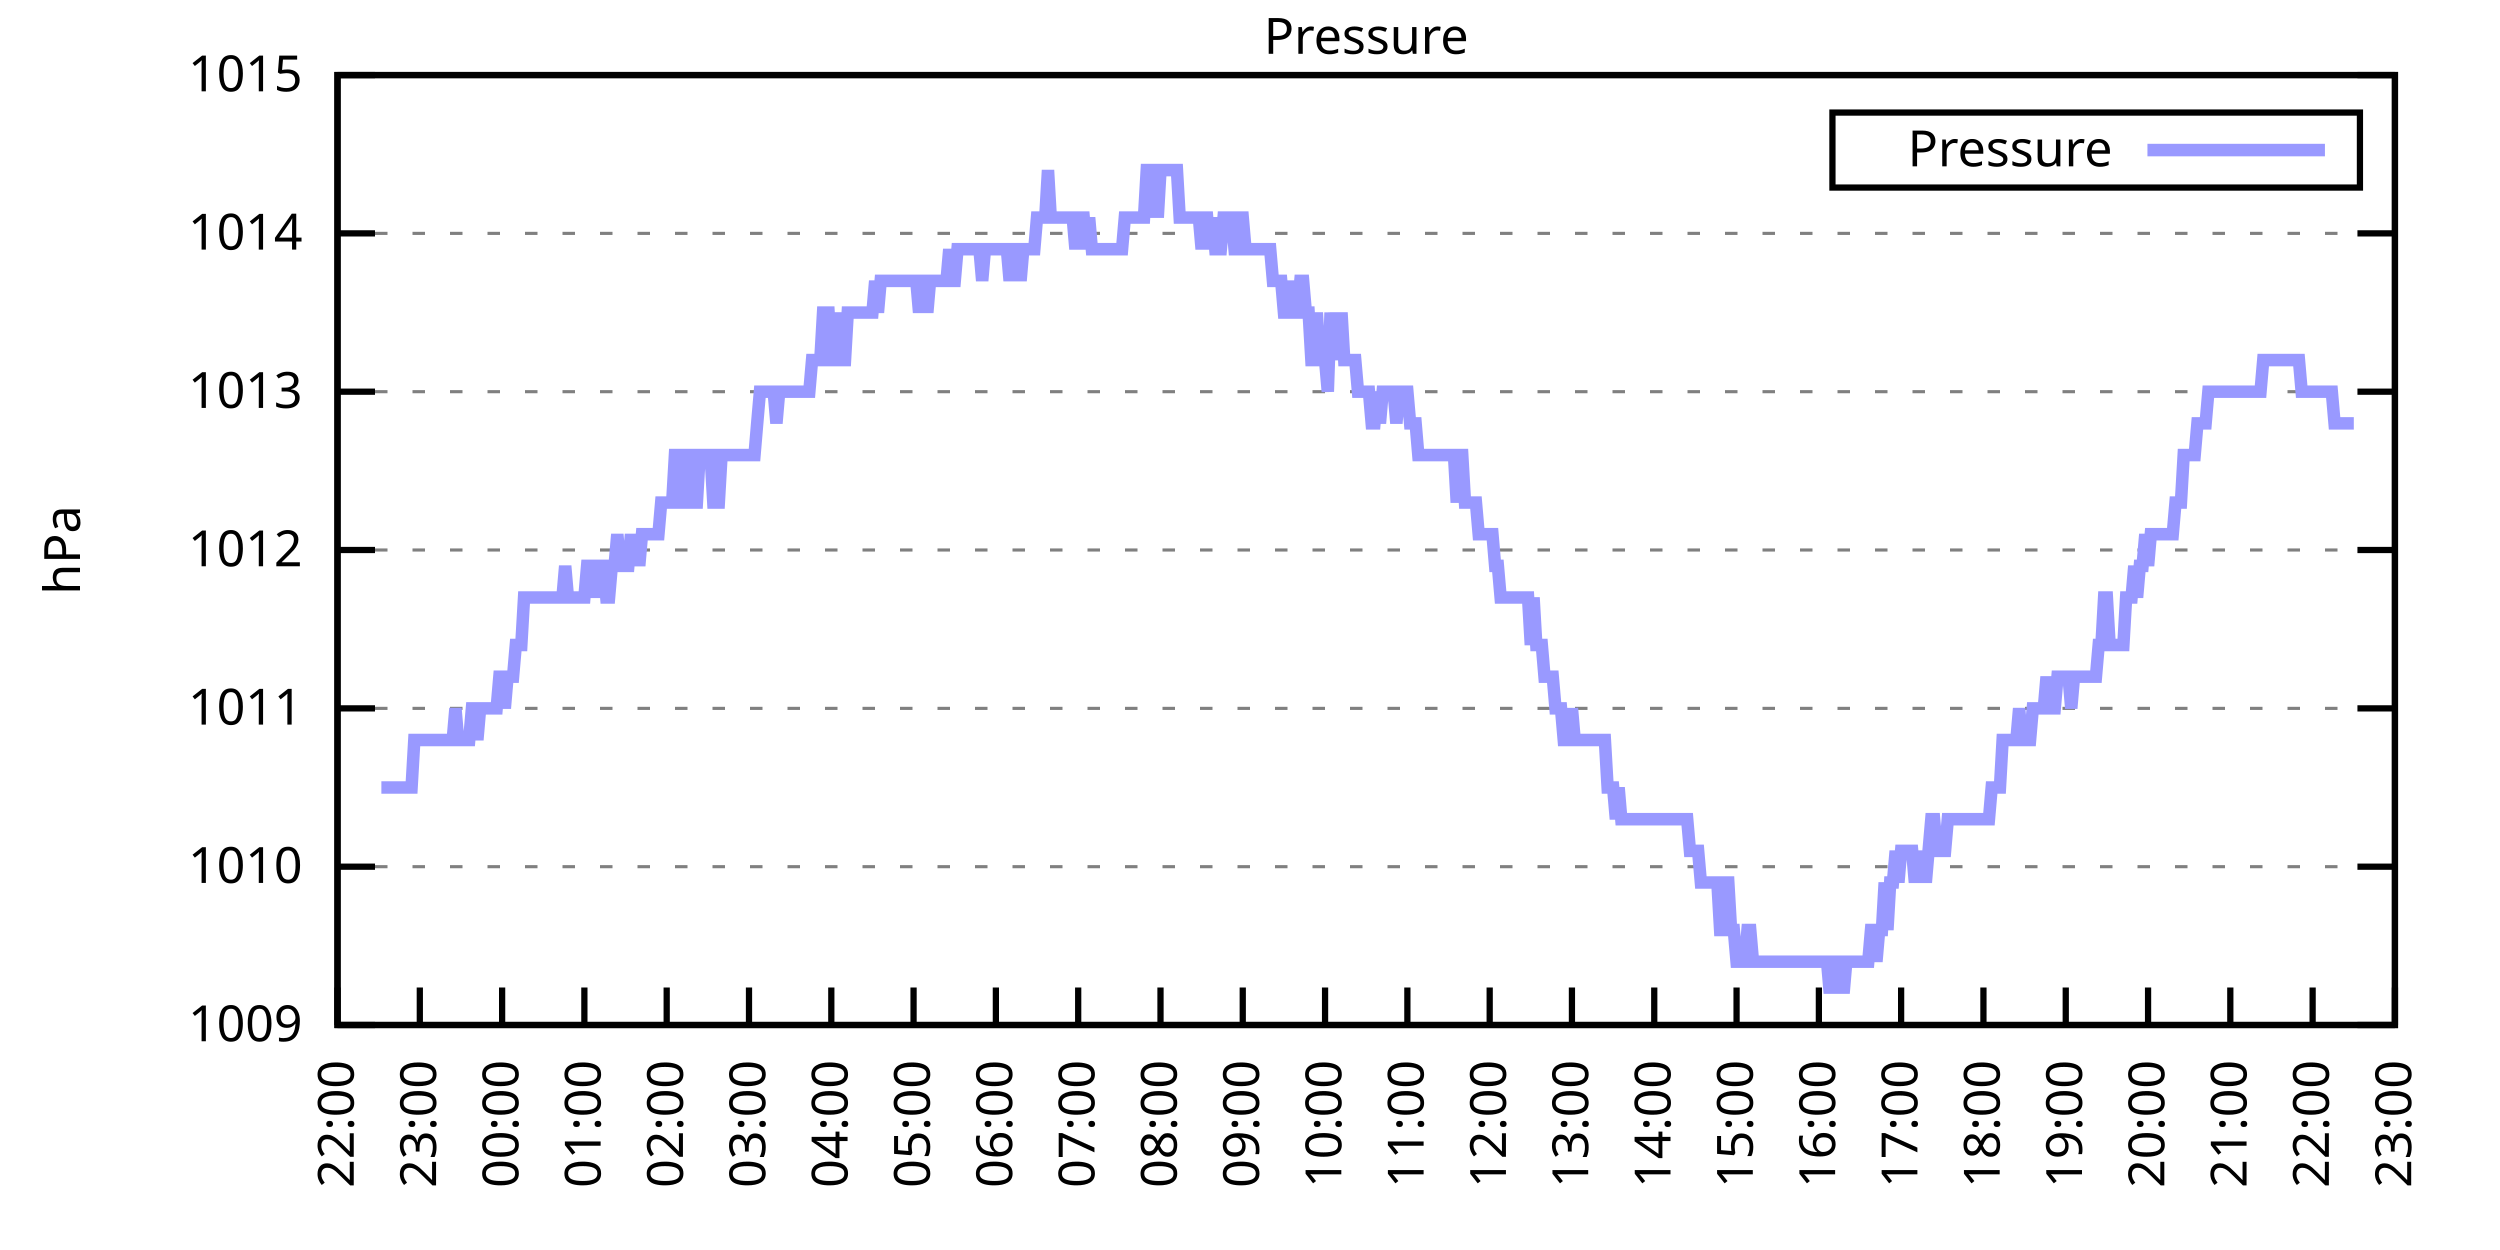
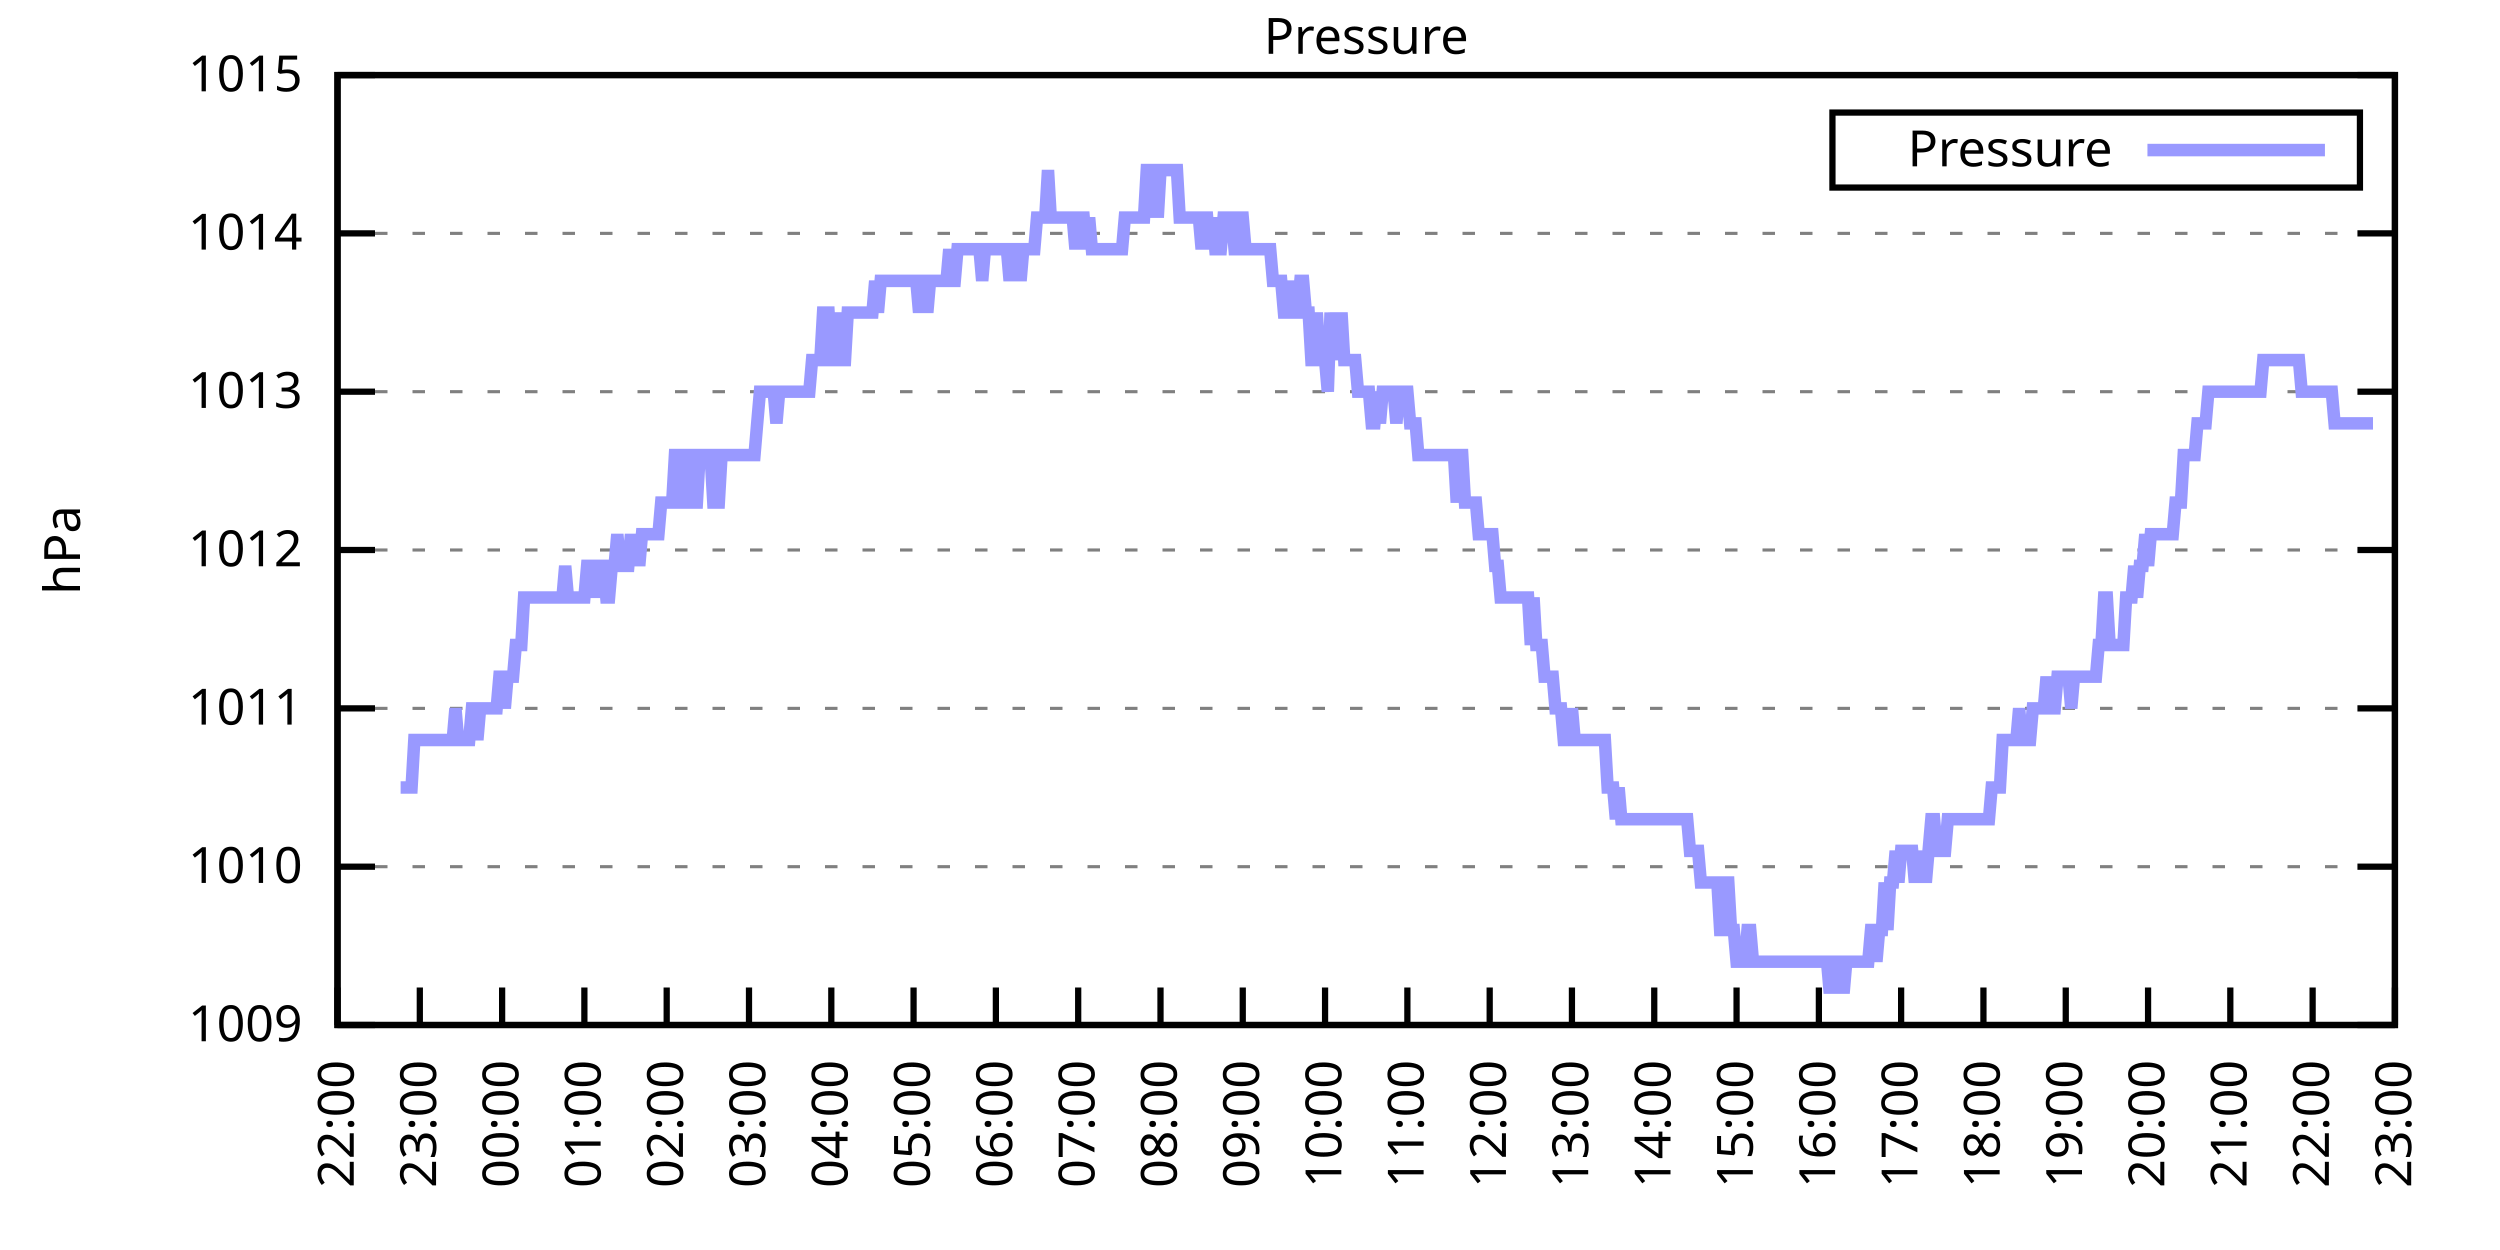
<svg xmlns="http://www.w3.org/2000/svg" xmlns:xlink="http://www.w3.org/1999/xlink" width="400" height="200" viewBox="0 0 400 200">
  <g id="gnuplot_canvas">
    <rect x="0" y="0" width="400" height="200" fill="none" />
    <defs>
      <circle id="gpDot" r="0.5" stroke-width="0.5" stroke="currentColor" />
      <path id="gpPt0" stroke-width="0.333" stroke="currentColor" d="M-1,0 h2 M0,-1 v2" />
      <path id="gpPt1" stroke-width="0.333" stroke="currentColor" d="M-1,-1 L1,1 M1,-1 L-1,1" />
      <path id="gpPt2" stroke-width="0.333" stroke="currentColor" d="M-1,0 L1,0 M0,-1 L0,1 M-1,-1 L1,1 M-1,1 L1,-1" />
      <rect id="gpPt3" stroke-width="0.333" stroke="currentColor" x="-1" y="-1" width="2" height="2" />
      <rect id="gpPt4" stroke-width="0.333" stroke="currentColor" fill="currentColor" x="-1" y="-1" width="2" height="2" />
      <circle id="gpPt5" stroke-width="0.333" stroke="currentColor" cx="0" cy="0" r="1" />
      <use xlink:href="#gpPt5" id="gpPt6" fill="currentColor" stroke="none" />
      <path id="gpPt7" stroke-width="0.333" stroke="currentColor" d="M0,-1.33 L-1.33,0.67 L1.33,0.67 z" />
      <use xlink:href="#gpPt7" id="gpPt8" fill="currentColor" stroke="none" />
      <use xlink:href="#gpPt7" id="gpPt9" stroke="currentColor" transform="rotate(180)" />
      <use xlink:href="#gpPt9" id="gpPt10" fill="currentColor" stroke="none" />
      <use xlink:href="#gpPt3" id="gpPt11" stroke="currentColor" transform="rotate(45)" />
      <use xlink:href="#gpPt11" id="gpPt12" fill="currentColor" stroke="none" />
      <path id="gpPt13" stroke-width="0.333" stroke="currentColor" d="M0,1.330 L1.265,0.411 L0.782,-1.067 L-0.782,-1.076 L-1.265,0.411 z" />
      <use xlink:href="#gpPt13" id="gpPt14" fill="currentColor" stroke="none" />
      <filter id="textbox" filterUnits="objectBoundingBox" x="0" y="0" height="1" width="1">
        <feFlood flood-color="white" flood-opacity="1" result="bgnd" />
        <feComposite in="SourceGraphic" in2="bgnd" operator="atop" />
      </filter>
      <filter id="greybox" filterUnits="objectBoundingBox" x="0" y="0" height="1" width="1">
        <feFlood flood-color="lightgrey" flood-opacity="1" result="grey" />
        <feComposite in="SourceGraphic" in2="grey" operator="atop" />
      </filter>
    </defs>
    <g fill="none" color="white" stroke="currentColor" stroke-width="1.00" stroke-linecap="butt" stroke-linejoin="miter">
</g>
    <g fill="none" color="black" stroke="currentColor" stroke-width="1.00" stroke-linecap="butt" stroke-linejoin="miter">
      <g stroke="none" shape-rendering="crispEdges">
        <polygon fill="rgb(255, 255, 255)" points="54.00,164.00 383.18,164.00 383.18,12.02 54.00,12.02 " />
      </g>
    </g>
    <g fill="none" color="black" stroke="currentColor" stroke-width="1.00" stroke-linecap="butt" stroke-linejoin="miter">
</g>
    <g fill="none" color="black" stroke="black" stroke-width="0.50" stroke-linecap="butt" stroke-linejoin="miter">
</g>
    <g fill="none" color="gray" stroke="currentColor" stroke-width="0.50" stroke-linecap="butt" stroke-linejoin="miter">
      <path stroke="gray" stroke-dasharray="2,4" class="gridline" d="M54.00,164.00 L383.19,164.00  " />
    </g>
    <g fill="none" color="gray" stroke="gray" stroke-width="1.00" stroke-linecap="butt" stroke-linejoin="miter">
</g>
    <g fill="none" color="black" stroke="currentColor" stroke-width="1.00" stroke-linecap="butt" stroke-linejoin="miter">
      <path stroke="black" d="M54.00,164.00 L60.00,164.00 M383.19,164.00 L377.19,164.00  " />
      <g transform="translate(48.40,166.60)" stroke="none" fill="black" font-family="Sans" font-size="8.00" text-anchor="end">
        <text>
          <tspan font-family="Sans"> 1009</tspan>
        </text>
      </g>
    </g>
    <g fill="none" color="black" stroke="currentColor" stroke-width="1.00" stroke-linecap="butt" stroke-linejoin="miter">
</g>
    <g fill="none" color="black" stroke="black" stroke-width="0.50" stroke-linecap="butt" stroke-linejoin="miter">
</g>
    <g fill="none" color="gray" stroke="currentColor" stroke-width="0.50" stroke-linecap="butt" stroke-linejoin="miter">
      <path stroke="gray" stroke-dasharray="2,4" class="gridline" d="M54.00,138.67 L383.19,138.67  " />
    </g>
    <g fill="none" color="gray" stroke="gray" stroke-width="1.00" stroke-linecap="butt" stroke-linejoin="miter">
</g>
    <g fill="none" color="black" stroke="currentColor" stroke-width="1.00" stroke-linecap="butt" stroke-linejoin="miter">
      <path stroke="black" d="M54.00,138.67 L60.00,138.67 M383.19,138.67 L377.19,138.67  " />
      <g transform="translate(48.40,141.27)" stroke="none" fill="black" font-family="Sans" font-size="8.00" text-anchor="end">
        <text>
          <tspan font-family="Sans"> 1010</tspan>
        </text>
      </g>
    </g>
    <g fill="none" color="black" stroke="currentColor" stroke-width="1.00" stroke-linecap="butt" stroke-linejoin="miter">
</g>
    <g fill="none" color="black" stroke="black" stroke-width="0.50" stroke-linecap="butt" stroke-linejoin="miter">
</g>
    <g fill="none" color="gray" stroke="currentColor" stroke-width="0.50" stroke-linecap="butt" stroke-linejoin="miter">
      <path stroke="gray" stroke-dasharray="2,4" class="gridline" d="M54.00,113.34 L383.19,113.34  " />
    </g>
    <g fill="none" color="gray" stroke="gray" stroke-width="1.00" stroke-linecap="butt" stroke-linejoin="miter">
</g>
    <g fill="none" color="black" stroke="currentColor" stroke-width="1.00" stroke-linecap="butt" stroke-linejoin="miter">
      <path stroke="black" d="M54.00,113.34 L60.00,113.34 M383.19,113.34 L377.19,113.34  " />
      <g transform="translate(48.40,115.94)" stroke="none" fill="black" font-family="Sans" font-size="8.00" text-anchor="end">
        <text>
          <tspan font-family="Sans"> 1011</tspan>
        </text>
      </g>
    </g>
    <g fill="none" color="black" stroke="currentColor" stroke-width="1.00" stroke-linecap="butt" stroke-linejoin="miter">
</g>
    <g fill="none" color="black" stroke="black" stroke-width="0.50" stroke-linecap="butt" stroke-linejoin="miter">
</g>
    <g fill="none" color="gray" stroke="currentColor" stroke-width="0.50" stroke-linecap="butt" stroke-linejoin="miter">
      <path stroke="gray" stroke-dasharray="2,4" class="gridline" d="M54.00,88.00 L383.19,88.00  " />
    </g>
    <g fill="none" color="gray" stroke="gray" stroke-width="1.00" stroke-linecap="butt" stroke-linejoin="miter">
</g>
    <g fill="none" color="black" stroke="currentColor" stroke-width="1.00" stroke-linecap="butt" stroke-linejoin="miter">
      <path stroke="black" d="M54.00,88.00 L60.00,88.00 M383.19,88.00 L377.19,88.00  " />
      <g transform="translate(48.40,90.60)" stroke="none" fill="black" font-family="Sans" font-size="8.00" text-anchor="end">
        <text>
          <tspan font-family="Sans"> 1012</tspan>
        </text>
      </g>
    </g>
    <g fill="none" color="black" stroke="currentColor" stroke-width="1.00" stroke-linecap="butt" stroke-linejoin="miter">
</g>
    <g fill="none" color="black" stroke="black" stroke-width="0.50" stroke-linecap="butt" stroke-linejoin="miter">
</g>
    <g fill="none" color="gray" stroke="currentColor" stroke-width="0.50" stroke-linecap="butt" stroke-linejoin="miter">
      <path stroke="gray" stroke-dasharray="2,4" class="gridline" d="M54.00,62.67 L383.19,62.67  " />
    </g>
    <g fill="none" color="gray" stroke="gray" stroke-width="1.00" stroke-linecap="butt" stroke-linejoin="miter">
</g>
    <g fill="none" color="black" stroke="currentColor" stroke-width="1.00" stroke-linecap="butt" stroke-linejoin="miter">
      <path stroke="black" d="M54.00,62.67 L60.00,62.67 M383.19,62.67 L377.19,62.67  " />
      <g transform="translate(48.40,65.27)" stroke="none" fill="black" font-family="Sans" font-size="8.00" text-anchor="end">
        <text>
          <tspan font-family="Sans"> 1013</tspan>
        </text>
      </g>
    </g>
    <g fill="none" color="black" stroke="currentColor" stroke-width="1.00" stroke-linecap="butt" stroke-linejoin="miter">
</g>
    <g fill="none" color="black" stroke="black" stroke-width="0.50" stroke-linecap="butt" stroke-linejoin="miter">
</g>
    <g fill="none" color="gray" stroke="currentColor" stroke-width="0.50" stroke-linecap="butt" stroke-linejoin="miter">
      <path stroke="gray" stroke-dasharray="2,4" class="gridline" d="M54.00,37.34 L383.19,37.34  " />
    </g>
    <g fill="none" color="gray" stroke="gray" stroke-width="1.00" stroke-linecap="butt" stroke-linejoin="miter">
</g>
    <g fill="none" color="black" stroke="currentColor" stroke-width="1.00" stroke-linecap="butt" stroke-linejoin="miter">
      <path stroke="black" d="M54.00,37.34 L60.00,37.34 M383.19,37.34 L377.19,37.34  " />
      <g transform="translate(48.40,39.94)" stroke="none" fill="black" font-family="Sans" font-size="8.00" text-anchor="end">
        <text>
          <tspan font-family="Sans"> 1014</tspan>
        </text>
      </g>
    </g>
    <g fill="none" color="black" stroke="currentColor" stroke-width="1.00" stroke-linecap="butt" stroke-linejoin="miter">
</g>
    <g fill="none" color="black" stroke="black" stroke-width="0.50" stroke-linecap="butt" stroke-linejoin="miter">
</g>
    <g fill="none" color="gray" stroke="currentColor" stroke-width="0.50" stroke-linecap="butt" stroke-linejoin="miter">
      <path stroke="gray" stroke-dasharray="2,4" class="gridline" d="M54.00,12.01 L383.19,12.01  " />
    </g>
    <g fill="none" color="gray" stroke="gray" stroke-width="1.00" stroke-linecap="butt" stroke-linejoin="miter">
</g>
    <g fill="none" color="black" stroke="currentColor" stroke-width="1.00" stroke-linecap="butt" stroke-linejoin="miter">
      <path stroke="black" d="M54.00,12.01 L60.00,12.01 M383.19,12.01 L377.19,12.01  " />
      <g transform="translate(48.40,14.61)" stroke="none" fill="black" font-family="Sans" font-size="8.00" text-anchor="end">
        <text>
          <tspan font-family="Sans"> 1015</tspan>
        </text>
      </g>
    </g>
    <g fill="none" color="black" stroke="currentColor" stroke-width="1.00" stroke-linecap="butt" stroke-linejoin="miter">
      <path stroke="black" d="M54.00,164.00 L54.00,158.00  " />
      <g transform="translate(56.60,169.60) rotate(270.00)" stroke="none" fill="black" font-family="Sans" font-size="8.00" text-anchor="end">
        <text>
          <tspan font-family="Sans">22:00</tspan>
        </text>
      </g>
    </g>
    <g fill="none" color="black" stroke="currentColor" stroke-width="1.00" stroke-linecap="butt" stroke-linejoin="miter">
      <path stroke="black" d="M67.17,164.00 L67.17,158.00  " />
      <g transform="translate(69.77,169.60) rotate(270.00)" stroke="none" fill="black" font-family="Sans" font-size="8.00" text-anchor="end">
        <text>
          <tspan font-family="Sans">23:00</tspan>
        </text>
      </g>
    </g>
    <g fill="none" color="black" stroke="currentColor" stroke-width="1.00" stroke-linecap="butt" stroke-linejoin="miter">
      <path stroke="black" d="M80.34,164.00 L80.34,158.00  " />
      <g transform="translate(82.94,169.60) rotate(270.00)" stroke="none" fill="black" font-family="Sans" font-size="8.00" text-anchor="end">
        <text>
          <tspan font-family="Sans">00:00</tspan>
        </text>
      </g>
    </g>
    <g fill="none" color="black" stroke="currentColor" stroke-width="1.00" stroke-linecap="butt" stroke-linejoin="miter">
      <path stroke="black" d="M93.50,164.00 L93.50,158.00  " />
      <g transform="translate(96.10,169.60) rotate(270.00)" stroke="none" fill="black" font-family="Sans" font-size="8.00" text-anchor="end">
        <text>
          <tspan font-family="Sans">01:00</tspan>
        </text>
      </g>
    </g>
    <g fill="none" color="black" stroke="currentColor" stroke-width="1.00" stroke-linecap="butt" stroke-linejoin="miter">
      <path stroke="black" d="M106.67,164.00 L106.67,158.00  " />
      <g transform="translate(109.27,169.60) rotate(270.00)" stroke="none" fill="black" font-family="Sans" font-size="8.00" text-anchor="end">
        <text>
          <tspan font-family="Sans">02:00</tspan>
        </text>
      </g>
    </g>
    <g fill="none" color="black" stroke="currentColor" stroke-width="1.00" stroke-linecap="butt" stroke-linejoin="miter">
      <path stroke="black" d="M119.84,164.00 L119.84,158.00  " />
      <g transform="translate(122.44,169.60) rotate(270.00)" stroke="none" fill="black" font-family="Sans" font-size="8.00" text-anchor="end">
        <text>
          <tspan font-family="Sans">03:00</tspan>
        </text>
      </g>
    </g>
    <g fill="none" color="black" stroke="currentColor" stroke-width="1.00" stroke-linecap="butt" stroke-linejoin="miter">
      <path stroke="black" d="M133.01,164.00 L133.01,158.00  " />
      <g transform="translate(135.61,169.60) rotate(270.00)" stroke="none" fill="black" font-family="Sans" font-size="8.00" text-anchor="end">
        <text>
          <tspan font-family="Sans">04:00</tspan>
        </text>
      </g>
    </g>
    <g fill="none" color="black" stroke="currentColor" stroke-width="1.00" stroke-linecap="butt" stroke-linejoin="miter">
      <path stroke="black" d="M146.17,164.00 L146.17,158.00  " />
      <g transform="translate(148.77,169.60) rotate(270.00)" stroke="none" fill="black" font-family="Sans" font-size="8.00" text-anchor="end">
        <text>
          <tspan font-family="Sans">05:00</tspan>
        </text>
      </g>
    </g>
    <g fill="none" color="black" stroke="currentColor" stroke-width="1.00" stroke-linecap="butt" stroke-linejoin="miter">
      <path stroke="black" d="M159.34,164.00 L159.34,158.00  " />
      <g transform="translate(161.94,169.60) rotate(270.00)" stroke="none" fill="black" font-family="Sans" font-size="8.00" text-anchor="end">
        <text>
          <tspan font-family="Sans">06:00</tspan>
        </text>
      </g>
    </g>
    <g fill="none" color="black" stroke="currentColor" stroke-width="1.00" stroke-linecap="butt" stroke-linejoin="miter">
      <path stroke="black" d="M172.51,164.00 L172.51,158.00  " />
      <g transform="translate(175.11,169.60) rotate(270.00)" stroke="none" fill="black" font-family="Sans" font-size="8.00" text-anchor="end">
        <text>
          <tspan font-family="Sans">07:00</tspan>
        </text>
      </g>
    </g>
    <g fill="none" color="black" stroke="currentColor" stroke-width="1.00" stroke-linecap="butt" stroke-linejoin="miter">
      <path stroke="black" d="M185.68,164.00 L185.68,158.00  " />
      <g transform="translate(188.28,169.60) rotate(270.00)" stroke="none" fill="black" font-family="Sans" font-size="8.00" text-anchor="end">
        <text>
          <tspan font-family="Sans">08:00</tspan>
        </text>
      </g>
    </g>
    <g fill="none" color="black" stroke="currentColor" stroke-width="1.00" stroke-linecap="butt" stroke-linejoin="miter">
      <path stroke="black" d="M198.84,164.00 L198.84,158.00  " />
      <g transform="translate(201.44,169.60) rotate(270.00)" stroke="none" fill="black" font-family="Sans" font-size="8.00" text-anchor="end">
        <text>
          <tspan font-family="Sans">09:00</tspan>
        </text>
      </g>
    </g>
    <g fill="none" color="black" stroke="currentColor" stroke-width="1.00" stroke-linecap="butt" stroke-linejoin="miter">
      <path stroke="black" d="M212.01,164.00 L212.01,158.00  " />
      <g transform="translate(214.61,169.60) rotate(270.00)" stroke="none" fill="black" font-family="Sans" font-size="8.00" text-anchor="end">
        <text>
          <tspan font-family="Sans">10:00</tspan>
        </text>
      </g>
    </g>
    <g fill="none" color="black" stroke="currentColor" stroke-width="1.00" stroke-linecap="butt" stroke-linejoin="miter">
      <path stroke="black" d="M225.18,164.00 L225.18,158.00  " />
      <g transform="translate(227.78,169.60) rotate(270.00)" stroke="none" fill="black" font-family="Sans" font-size="8.00" text-anchor="end">
        <text>
          <tspan font-family="Sans">11:00</tspan>
        </text>
      </g>
    </g>
    <g fill="none" color="black" stroke="currentColor" stroke-width="1.00" stroke-linecap="butt" stroke-linejoin="miter">
      <path stroke="black" d="M238.35,164.00 L238.35,158.00  " />
      <g transform="translate(240.95,169.60) rotate(270.00)" stroke="none" fill="black" font-family="Sans" font-size="8.00" text-anchor="end">
        <text>
          <tspan font-family="Sans">12:00</tspan>
        </text>
      </g>
    </g>
    <g fill="none" color="black" stroke="currentColor" stroke-width="1.00" stroke-linecap="butt" stroke-linejoin="miter">
      <path stroke="black" d="M251.51,164.00 L251.51,158.00  " />
      <g transform="translate(254.11,169.60) rotate(270.00)" stroke="none" fill="black" font-family="Sans" font-size="8.00" text-anchor="end">
        <text>
          <tspan font-family="Sans">13:00</tspan>
        </text>
      </g>
    </g>
    <g fill="none" color="black" stroke="currentColor" stroke-width="1.00" stroke-linecap="butt" stroke-linejoin="miter">
      <path stroke="black" d="M264.68,164.00 L264.68,158.00  " />
      <g transform="translate(267.28,169.60) rotate(270.00)" stroke="none" fill="black" font-family="Sans" font-size="8.00" text-anchor="end">
        <text>
          <tspan font-family="Sans">14:00</tspan>
        </text>
      </g>
    </g>
    <g fill="none" color="black" stroke="currentColor" stroke-width="1.00" stroke-linecap="butt" stroke-linejoin="miter">
      <path stroke="black" d="M277.85,164.00 L277.85,158.00  " />
      <g transform="translate(280.45,169.60) rotate(270.00)" stroke="none" fill="black" font-family="Sans" font-size="8.00" text-anchor="end">
        <text>
          <tspan font-family="Sans">15:00</tspan>
        </text>
      </g>
    </g>
    <g fill="none" color="black" stroke="currentColor" stroke-width="1.00" stroke-linecap="butt" stroke-linejoin="miter">
      <path stroke="black" d="M291.02,164.00 L291.02,158.00  " />
      <g transform="translate(293.62,169.60) rotate(270.00)" stroke="none" fill="black" font-family="Sans" font-size="8.00" text-anchor="end">
        <text>
          <tspan font-family="Sans">16:00</tspan>
        </text>
      </g>
    </g>
    <g fill="none" color="black" stroke="currentColor" stroke-width="1.00" stroke-linecap="butt" stroke-linejoin="miter">
      <path stroke="black" d="M304.18,164.00 L304.18,158.00  " />
      <g transform="translate(306.78,169.60) rotate(270.00)" stroke="none" fill="black" font-family="Sans" font-size="8.00" text-anchor="end">
        <text>
          <tspan font-family="Sans">17:00</tspan>
        </text>
      </g>
    </g>
    <g fill="none" color="black" stroke="currentColor" stroke-width="1.00" stroke-linecap="butt" stroke-linejoin="miter">
      <path stroke="black" d="M317.35,164.00 L317.35,158.00  " />
      <g transform="translate(319.95,169.60) rotate(270.00)" stroke="none" fill="black" font-family="Sans" font-size="8.00" text-anchor="end">
        <text>
          <tspan font-family="Sans">18:00</tspan>
        </text>
      </g>
    </g>
    <g fill="none" color="black" stroke="currentColor" stroke-width="1.00" stroke-linecap="butt" stroke-linejoin="miter">
      <path stroke="black" d="M330.52,164.00 L330.52,158.00  " />
      <g transform="translate(333.12,169.60) rotate(270.00)" stroke="none" fill="black" font-family="Sans" font-size="8.00" text-anchor="end">
        <text>
          <tspan font-family="Sans">19:00</tspan>
        </text>
      </g>
    </g>
    <g fill="none" color="black" stroke="currentColor" stroke-width="1.00" stroke-linecap="butt" stroke-linejoin="miter">
      <path stroke="black" d="M343.69,164.00 L343.69,158.00  " />
      <g transform="translate(346.29,169.60) rotate(270.00)" stroke="none" fill="black" font-family="Sans" font-size="8.00" text-anchor="end">
        <text>
          <tspan font-family="Sans">20:00</tspan>
        </text>
      </g>
    </g>
    <g fill="none" color="black" stroke="currentColor" stroke-width="1.00" stroke-linecap="butt" stroke-linejoin="miter">
      <path stroke="black" d="M356.85,164.00 L356.85,158.00  " />
      <g transform="translate(359.45,169.60) rotate(270.00)" stroke="none" fill="black" font-family="Sans" font-size="8.00" text-anchor="end">
        <text>
          <tspan font-family="Sans">21:00</tspan>
        </text>
      </g>
    </g>
    <g fill="none" color="black" stroke="currentColor" stroke-width="1.00" stroke-linecap="butt" stroke-linejoin="miter">
      <path stroke="black" d="M370.02,164.00 L370.02,158.00  " />
      <g transform="translate(372.62,169.60) rotate(270.00)" stroke="none" fill="black" font-family="Sans" font-size="8.00" text-anchor="end">
        <text>
          <tspan font-family="Sans">22:00</tspan>
        </text>
      </g>
    </g>
    <g fill="none" color="black" stroke="currentColor" stroke-width="1.00" stroke-linecap="butt" stroke-linejoin="miter">
      <path stroke="black" d="M383.19,164.00 L383.19,158.00  " />
      <g transform="translate(385.79,169.60) rotate(270.00)" stroke="none" fill="black" font-family="Sans" font-size="8.00" text-anchor="end">
        <text>
          <tspan font-family="Sans">23:00</tspan>
        </text>
      </g>
    </g>
    <g fill="none" color="black" stroke="currentColor" stroke-width="1.00" stroke-linecap="butt" stroke-linejoin="miter">
</g>
    <g fill="none" color="black" stroke="currentColor" stroke-width="1.00" stroke-linecap="butt" stroke-linejoin="miter">
      <path stroke="black" d="M54.00,12.01 L54.00,164.00 L383.19,164.00 L383.19,12.01 L54.00,12.01 Z  " />
    </g>
    <g fill="none" color="black" stroke="currentColor" stroke-width="1.00" stroke-linecap="butt" stroke-linejoin="miter">
</g>
    <g fill="none" color="black" stroke="currentColor" stroke-width="1.00" stroke-linecap="butt" stroke-linejoin="miter">
      <path stroke="black" d="M293.19,30.01 L293.19,18.01 L377.59,18.01 L377.59,30.01 L293.19,30.01 Z  " />
    </g>
    <g id="Pressure_plot_1">
      <g fill="none" color="white" stroke="black" stroke-width="2.00" stroke-linecap="butt" stroke-linejoin="miter">
</g>
      <g fill="none" color="black" stroke="currentColor" stroke-width="2.00" stroke-linecap="butt" stroke-linejoin="miter">
        <g transform="translate(337.99,26.61)" stroke="none" fill="black" font-family="Sans" font-size="8.00" text-anchor="end">
          <text>
            <tspan font-family="Sans">Pressure</tspan>
          </text>
        </g>
      </g>
      <g fill="none" color="black" stroke="currentColor" stroke-width="2.00" stroke-linecap="butt" stroke-linejoin="miter">
-         <path stroke="rgb(153, 153, 255)" d="M343.59,24.01 L371.99,24.01 M61.02,126.00 L61.46,126.00 L61.90,126.00 L62.34,126.00 L62.78,126.00 L63.22,126.00   L63.66,126.00 L64.10,126.00 L64.53,126.00 L64.97,126.00 L65.41,126.00 L65.85,126.00 L66.29,118.40 L66.73,118.40   L67.17,118.40 L67.61,118.40 L68.05,118.40 L68.48,118.40 L68.92,118.40 L69.36,118.40 L69.80,118.40 L70.24,118.40   L70.68,118.40 L71.12,118.40 L71.56,118.40 L72.00,118.40 L72.43,118.40 L72.87,113.34 L73.31,118.40 L73.75,118.40   L74.19,118.40 L74.63,118.40 L75.07,118.40 L75.51,113.34 L75.95,113.34 L76.38,118.40 L76.82,113.34 L77.26,113.34   L77.70,113.34 L78.14,113.34 L78.58,113.34 L79.02,113.34 L79.46,113.34 L79.90,108.27 L80.34,108.27 L80.77,113.34   L81.21,108.27 L81.65,108.27 L82.09,108.27 L82.53,103.20 L82.97,103.20 L83.41,103.20 L83.85,95.60 L84.29,95.60   L84.72,95.60 L85.16,95.60 L85.60,95.60 L86.04,95.60 L86.48,95.60 L86.92,95.60 L87.36,95.60 L87.80,95.60   L88.24,95.60 L88.67,95.60 L89.11,95.60 L89.55,95.60 L89.99,95.60 L90.43,90.54 L90.87,95.60 L91.31,95.60   L91.75,95.60 L92.19,95.60 L92.62,95.60 L93.06,95.60 L93.50,95.60 L93.94,90.54 L94.38,90.54 L94.82,90.54   L95.26,95.60 L95.70,90.54 L96.14,90.54 L96.58,90.54 L97.01,95.60 L97.45,95.60 L97.89,90.54 L98.33,90.54   L98.77,85.47 L99.21,90.54 L99.65,90.54 L100.09,90.54 L100.53,90.54 L100.96,85.47 L101.40,90.54 L101.84,85.47   L102.28,90.54 L102.72,85.47 L103.16,85.47 L103.60,85.47 L104.04,85.47 L104.48,85.47 L104.91,85.47 L105.35,85.47   L105.79,80.41 L106.23,80.41 L106.67,80.41 L107.11,80.41 L107.55,80.41 L107.99,72.81 L108.43,72.81 L108.87,80.41   L109.30,80.41 L109.74,80.41 L110.18,72.81 L110.62,72.81 L111.06,80.41 L111.50,80.41 L111.94,72.81 L112.38,72.81   L112.82,72.81 L113.25,72.81 L113.69,72.81 L114.13,80.41 L114.57,80.41 L115.01,80.41 L115.45,72.81 L115.89,72.81   L116.33,72.81 L116.77,72.81 L117.20,72.81 L117.64,72.81 L118.08,72.81 L118.52,72.81 L118.96,72.81 L119.40,72.81   L119.84,72.81 L120.28,72.81 L120.72,72.81 L121.15,67.74 L121.59,62.67 L122.03,62.67 L122.47,62.67 L122.91,62.67   L123.35,62.67 L123.79,62.67 L124.23,67.74 L124.67,62.67 L125.11,62.67 L125.54,62.67 L125.98,62.67 L126.42,62.67   L126.86,62.67 L127.30,62.67 L127.74,62.67 L128.18,62.67 L128.62,62.67 L129.06,62.67 L129.49,62.67 L129.93,57.61   L130.37,57.61 L130.81,57.61 L131.25,57.61 L131.69,50.01 L132.13,50.01 L132.57,50.01 L133.01,57.61 L133.44,57.61   L133.88,50.01 L134.32,57.61 L134.76,57.61 L135.20,57.61 L135.64,50.01 L136.08,50.01 L136.52,50.01 L136.96,50.01   L137.39,50.01 L137.83,50.01 L138.27,50.01 L138.71,50.01 L139.15,50.01 L139.59,50.01 L140.03,44.94 L140.47,50.01   L140.91,44.94 L141.35,44.94 L141.78,44.94 L142.22,44.94 L142.66,44.94 L143.10,44.94 L143.54,44.94 L143.98,44.94   L144.42,44.94 L144.86,44.94 L145.30,44.94 L145.73,44.94 L146.17,44.94 L146.61,44.94 L147.05,50.01 L147.49,44.94   L147.93,44.94 L148.37,50.01 L148.81,44.94 L149.25,44.94 L149.68,44.94 L150.12,44.94 L150.56,44.94 L151.00,44.94   L151.44,44.94 L151.88,39.87 L152.32,44.94 L152.76,44.94 L153.20,39.87 L153.63,39.87 L154.07,39.87 L154.51,39.87   L154.95,39.87 L155.39,39.87 L155.83,39.87 L156.27,39.87 L156.71,39.87 L157.15,44.94 L157.59,39.87 L158.02,39.87   L158.46,39.87 L158.90,39.87 L159.34,39.87 L159.78,39.87 L160.22,39.87 L160.66,39.87 L161.10,39.87 L161.54,44.94   L161.97,39.87 L162.41,39.87 L162.85,39.87 L163.29,44.94 L163.73,39.87 L164.17,39.87 L164.61,39.87 L165.05,39.87   L165.49,39.87 L165.92,34.81 L166.36,34.81 L166.80,34.81 L167.24,34.81 L167.68,27.21 L168.12,34.81 L168.56,34.81   L169.00,34.81 L169.44,34.81 L169.87,34.81 L170.31,34.81 L170.75,34.81 L171.19,34.81 L171.63,34.81 L172.07,39.87   L172.51,34.81 L172.95,34.81 L173.39,34.81 L173.83,39.87 L174.26,34.81 L174.70,39.87 L175.14,39.87 L175.58,39.87   L176.02,39.87 L176.46,39.87 L176.90,39.87 L177.34,39.87 L177.78,39.87 L178.21,39.87 L178.65,39.87 L179.09,39.87   L179.53,39.87 L179.97,34.81 L180.41,34.81 L180.85,34.81 L181.29,34.81 L181.73,34.81 L182.16,34.81 L182.60,34.81   L183.04,34.81 L183.48,27.21 L183.92,27.21 L184.36,34.81 L184.80,27.21 L185.24,34.81 L185.68,27.21 L186.11,27.21   L186.55,27.21 L186.99,27.21 L187.43,27.21 L187.87,27.21 L188.31,27.21 L188.75,34.81 L189.19,34.81 L189.63,34.81   L190.07,34.81 L190.50,34.81 L190.94,34.81 L191.38,34.81 L191.82,34.81 L192.26,39.87 L192.70,34.81 L193.14,34.81   L193.58,39.87 L194.02,34.81 L194.45,39.87 L194.89,39.87 L195.33,39.87 L195.77,34.81 L196.21,34.81 L196.65,34.81   L197.09,34.81 L197.53,39.87 L197.97,39.87 L198.40,34.81 L198.84,34.81 L199.28,39.87 L199.72,39.87 L200.16,39.87   L200.60,39.87 L201.04,39.87 L201.48,39.87 L201.92,39.87 L202.35,39.87 L202.79,39.87 L203.23,39.87 L203.67,44.94   L204.11,44.94 L204.55,44.94 L204.99,44.94 L205.43,50.01 L205.87,50.01 L206.31,50.01 L206.74,44.94 L207.18,50.01   L207.62,50.01 L208.06,44.94 L208.50,44.94 L208.94,50.01 L209.38,50.01 L209.82,57.61 L210.26,57.61 L210.69,50.01   L211.13,57.61 L211.57,57.61 L212.01,57.61 L212.45,62.67 L212.89,50.01 L213.33,57.61 L213.77,50.01 L214.21,57.61   L214.64,50.01 L215.08,57.61 L215.52,57.61 L215.96,57.61 L216.40,57.61 L216.84,57.61 L217.28,62.67 L217.72,62.67   L218.16,62.67 L218.60,62.67 L219.03,62.67 L219.47,67.74 L219.91,67.74 L220.35,62.67 L220.79,67.74 L221.23,62.67   L221.67,62.67 L222.11,62.67 L222.55,62.67 L222.98,62.67 L223.42,67.74 L223.86,62.67 L224.30,62.67 L224.74,62.67   L225.18,62.67 L225.62,67.74 L226.06,67.74 L226.50,67.74 L226.93,72.81 L227.37,72.81 L227.81,72.81 L228.25,72.81   L228.69,72.81 L229.13,72.81 L229.57,72.81 L230.01,72.81 L230.45,72.81 L230.88,72.81 L231.32,72.81 L231.76,72.81   L232.20,72.81 L232.64,72.81 L233.08,80.41 L233.52,72.81 L233.96,72.81 L234.40,80.41 L234.84,80.41 L235.27,80.41   L235.71,80.41 L236.15,80.41 L236.59,85.47 L237.03,85.47 L237.47,85.47 L237.91,85.47 L238.35,85.47 L238.79,85.47   L239.22,90.54 L239.66,90.54 L240.10,95.60 L240.54,95.60 L240.98,95.60 L241.42,95.60 L241.86,95.60 L242.30,95.60   L242.74,95.60 L243.17,95.60 L243.61,95.60 L244.05,95.60 L244.49,95.60 L244.93,103.20 L245.37,95.60 L245.81,103.20   L246.25,103.20 L246.69,103.20 L247.12,108.27 L247.56,108.27 L248.00,108.27 L248.44,108.27 L248.88,113.34 L249.32,113.34   L249.76,113.34 L250.20,118.40 L250.64,118.40 L251.08,118.40 L251.51,113.34 L251.95,118.40 L252.39,118.40 L252.83,118.40   L253.27,118.40 L253.71,118.40 L254.15,118.40 L254.59,118.40 L255.03,118.40 L255.46,118.40 L255.90,118.40 L256.34,118.40   L256.78,118.40 L257.22,126.00 L257.66,126.00 L258.10,126.00 L258.54,131.07 L258.98,126.00 L259.41,131.07 L259.85,131.07   L260.29,131.07 L260.73,131.07 L261.17,131.07 L261.61,131.07 L262.05,131.07 L262.49,131.07 L262.93,131.07 L263.36,131.07   L263.80,131.07 L264.24,131.07 L264.68,131.07 L265.12,131.07 L265.56,131.07 L266.00,131.07 L266.44,131.07 L266.88,131.07   L267.32,131.07 L267.75,131.07 L268.19,131.07 L268.63,131.07 L269.07,131.07 L269.51,131.07 L269.95,131.07 L270.39,136.14   L270.83,136.14 L271.27,136.14 L271.70,136.14 L272.14,141.20 L272.58,141.20 L273.02,141.20 L273.46,141.20 L273.90,141.20   L274.34,141.20 L274.78,141.20 L275.22,148.80 L275.65,148.80 L276.09,141.20 L276.53,141.20 L276.97,148.80 L277.41,148.80   L277.85,153.87 L278.29,153.87 L278.73,153.87 L279.17,153.87 L279.60,148.80 L280.04,148.80 L280.48,153.87 L280.92,153.87   L281.36,153.87 L281.80,153.87 L282.24,153.87 L282.68,153.87 L283.12,153.87 L283.56,153.87 L283.99,153.87 L284.43,153.87   L284.87,153.87 L285.31,153.87 L285.75,153.87 L286.19,153.87 L286.63,153.87 L287.07,153.87 L287.51,153.87 L287.94,153.87   L288.38,153.87 L288.82,153.87 L289.26,153.87 L289.70,153.87 L290.14,153.87 L290.58,153.87 L291.02,153.87 L291.46,153.87   L291.89,153.87 L292.33,153.87 L292.77,158.93 L293.21,153.87 L293.65,153.87 L294.09,158.93 L294.53,153.87 L294.97,158.93   L295.41,153.87 L295.84,153.87 L296.28,153.87 L296.72,153.87 L297.16,153.87 L297.60,153.87 L298.04,153.87 L298.48,153.87   L298.92,153.87 L299.36,148.80 L299.80,148.80 L300.23,153.87 L300.67,148.80 L301.11,148.80 L301.55,141.20 L301.99,148.80   L302.43,141.20 L302.87,141.20 L303.31,136.14 L303.75,141.20 L304.18,136.14 L304.62,136.14 L305.06,136.14 L305.50,136.14   L305.94,136.14 L306.38,141.20 L306.82,136.14 L307.26,141.20 L307.70,136.14 L308.13,141.20 L308.57,136.14 L309.01,131.07   L309.45,131.07 L309.89,136.14 L310.33,136.14 L310.77,136.14 L311.21,136.14 L311.65,131.07 L312.08,131.07 L312.52,131.07   L312.96,131.07 L313.40,131.07 L313.84,131.07 L314.28,131.07 L314.72,131.07 L315.16,131.07 L315.60,131.07 L316.04,131.07   L316.47,131.07 L316.91,131.07 L317.35,131.07 L317.79,131.07 L318.23,131.07 L318.67,126.00 L319.11,126.00 L319.55,126.00   L319.99,126.00 L320.42,118.40 L320.86,118.40 L321.30,118.40 L321.74,118.40 L322.18,118.40 L322.62,118.40 L323.06,113.34   L323.50,118.40 L323.94,118.40 L324.37,118.40 L324.81,118.40 L325.25,113.34 L325.69,113.34 L326.13,113.34 L326.57,113.34   L327.01,113.34 L327.45,108.27 L327.89,113.34 L328.33,113.34 L328.76,113.34 L329.20,108.27 L329.64,108.27 L330.08,108.27   L330.52,108.27 L330.96,108.27 L331.40,113.34 L331.84,108.27 L332.28,108.27 L332.71,108.27 L333.15,108.27 L333.59,108.27   L334.03,108.27 L334.47,108.27 L334.91,108.27 L335.35,108.27 L335.79,103.20 L336.23,103.20 L336.66,95.60 L337.10,95.60   L337.54,103.20 L337.98,103.20 L338.42,103.20 L338.86,103.20 L339.30,103.20 L339.74,103.20 L340.18,95.60 L340.61,95.60   L341.05,95.60 L341.49,90.54 L341.93,95.60 L342.37,90.54 L342.81,90.54 L343.25,85.47 L343.69,90.54 L344.13,85.47   L344.57,85.47 L345.00,85.47 L345.44,85.47 L345.88,85.47 L346.32,85.47 L346.76,85.47 L347.20,85.47 L347.64,85.47   L348.08,80.41 L348.52,80.41 L348.95,80.41 L349.39,72.81 L349.83,72.81 L350.27,72.81 L350.71,72.81 L351.15,72.81   L351.59,67.74 L352.03,67.74 L352.47,67.74 L352.90,67.74 L353.34,62.67 L353.78,62.67 L354.22,62.67 L354.66,62.67   L355.10,62.67 L355.54,62.67 L355.98,62.67 L356.42,62.67 L356.85,62.67 L357.29,62.67 L357.73,62.67 L358.17,62.67   L358.61,62.67 L359.05,62.67 L359.49,62.67 L359.93,62.67 L360.37,62.67 L360.81,62.67 L361.24,62.67 L361.68,62.67   L362.12,57.61 L362.56,57.61 L363.00,57.61 L363.44,57.61 L363.88,57.61 L364.32,57.61 L364.76,57.61 L365.19,57.61   L365.63,57.61 L366.07,57.61 L366.51,57.61 L366.95,57.61 L367.39,57.61 L367.83,57.61 L368.27,62.67 L368.71,62.67   L369.14,62.67 L369.58,62.67 L370.02,62.67 L370.46,62.67 L370.90,62.67 L371.34,62.67 L371.78,62.67 L372.22,62.67   L372.66,62.67 L373.09,62.67 L373.53,67.74 L373.97,67.74 L374.41,67.74 L374.85,67.74 L375.29,67.74 L375.73,67.74   L376.17,67.74 L376.61,67.74  " />
+         <path stroke="rgb(153, 153, 255)" d="M343.59,24.01 L371.99,24.01 M64.10,126.00 L64.53,126.00 L64.97,126.00 L65.41,126.00 L65.85,126.00 L66.29,118.40   L66.73,118.40 L67.17,118.40 L67.61,118.40 L68.05,118.40 L68.48,118.40 L68.92,118.40 L69.36,118.40 L69.80,118.40   L70.24,118.40 L70.68,118.40 L71.12,118.40 L71.56,118.40 L72.00,118.40 L72.43,118.40 L72.87,113.34 L73.31,118.40   L73.75,118.40 L74.19,118.40 L74.63,118.40 L75.07,118.40 L75.51,113.34 L75.95,113.34 L76.38,118.40 L76.82,113.34   L77.26,113.34 L77.70,113.34 L78.14,113.34 L78.58,113.34 L79.02,113.34 L79.46,113.34 L79.90,108.27 L80.34,108.27   L80.77,113.34 L81.21,108.27 L81.65,108.27 L82.09,108.27 L82.53,103.20 L82.97,103.20 L83.41,103.20 L83.85,95.60   L84.29,95.60 L84.72,95.60 L85.16,95.60 L85.60,95.60 L86.04,95.60 L86.48,95.60 L86.92,95.60 L87.36,95.60   L87.80,95.60 L88.24,95.60 L88.67,95.60 L89.11,95.60 L89.55,95.60 L89.99,95.60 L90.43,90.54 L90.87,95.60   L91.31,95.60 L91.75,95.60 L92.19,95.60 L92.62,95.60 L93.06,95.60 L93.50,95.60 L93.94,90.54 L94.38,90.54   L94.82,90.54 L95.26,95.60 L95.70,90.54 L96.14,90.54 L96.58,90.54 L97.01,95.60 L97.45,95.60 L97.89,90.54   L98.33,90.54 L98.77,85.47 L99.21,90.54 L99.65,90.54 L100.09,90.54 L100.53,90.54 L100.96,85.47 L101.40,90.54   L101.84,85.47 L102.28,90.54 L102.72,85.47 L103.16,85.47 L103.60,85.47 L104.04,85.47 L104.48,85.47 L104.91,85.47   L105.35,85.47 L105.79,80.41 L106.23,80.41 L106.67,80.41 L107.11,80.41 L107.55,80.41 L107.99,72.81 L108.43,72.81   L108.87,80.41 L109.30,80.41 L109.74,80.41 L110.18,72.81 L110.62,72.81 L111.06,80.41 L111.50,80.41 L111.94,72.81   L112.38,72.81 L112.82,72.81 L113.25,72.81 L113.69,72.81 L114.13,80.41 L114.57,80.41 L115.01,80.41 L115.45,72.81   L115.89,72.81 L116.33,72.81 L116.77,72.81 L117.20,72.81 L117.64,72.81 L118.08,72.81 L118.52,72.81 L118.96,72.81   L119.40,72.81 L119.84,72.81 L120.28,72.81 L120.72,72.81 L121.15,67.74 L121.59,62.67 L122.03,62.67 L122.47,62.67   L122.91,62.67 L123.35,62.67 L123.79,62.67 L124.23,67.74 L124.67,62.67 L125.11,62.67 L125.54,62.67 L125.98,62.67   L126.42,62.67 L126.86,62.67 L127.30,62.67 L127.74,62.67 L128.18,62.67 L128.62,62.67 L129.06,62.67 L129.49,62.67   L129.93,57.61 L130.37,57.61 L130.81,57.61 L131.25,57.61 L131.69,50.01 L132.13,50.01 L132.57,50.01 L133.01,57.61   L133.44,57.61 L133.88,50.01 L134.32,57.61 L134.76,57.61 L135.20,57.61 L135.64,50.01 L136.08,50.01 L136.52,50.01   L136.96,50.01 L137.39,50.01 L137.83,50.01 L138.27,50.01 L138.71,50.01 L139.15,50.01 L139.59,50.01 L140.03,44.94   L140.47,50.01 L140.91,44.94 L141.35,44.94 L141.78,44.94 L142.22,44.94 L142.66,44.94 L143.10,44.94 L143.54,44.94   L143.98,44.94 L144.42,44.94 L144.86,44.94 L145.30,44.94 L145.73,44.94 L146.17,44.94 L146.61,44.94 L147.05,50.01   L147.49,44.94 L147.93,44.94 L148.37,50.01 L148.81,44.94 L149.25,44.94 L149.68,44.94 L150.12,44.94 L150.56,44.94   L151.00,44.94 L151.44,44.94 L151.88,39.87 L152.32,44.94 L152.76,44.94 L153.20,39.87 L153.63,39.87 L154.07,39.87   L154.51,39.87 L154.95,39.87 L155.39,39.87 L155.83,39.87 L156.27,39.87 L156.71,39.87 L157.15,44.94 L157.59,39.87   L158.02,39.87 L158.46,39.87 L158.90,39.87 L159.34,39.87 L159.78,39.87 L160.22,39.87 L160.66,39.87 L161.10,39.87   L161.54,44.94 L161.97,39.87 L162.41,39.87 L162.85,39.87 L163.29,44.94 L163.73,39.87 L164.17,39.87 L164.61,39.87   L165.05,39.87 L165.49,39.87 L165.92,34.81 L166.36,34.81 L166.80,34.81 L167.24,34.81 L167.68,27.21 L168.12,34.81   L168.56,34.81 L169.00,34.81 L169.44,34.81 L169.87,34.81 L170.31,34.81 L170.75,34.81 L171.19,34.81 L171.63,34.81   L172.07,39.87 L172.51,34.81 L172.95,34.81 L173.39,34.81 L173.83,39.87 L174.26,34.81 L174.70,39.87 L175.14,39.87   L175.58,39.87 L176.02,39.87 L176.46,39.87 L176.90,39.87 L177.34,39.87 L177.78,39.87 L178.21,39.87 L178.65,39.87   L179.09,39.87 L179.53,39.87 L179.97,34.81 L180.41,34.81 L180.85,34.81 L181.29,34.81 L181.73,34.81 L182.16,34.81   L182.60,34.81 L183.04,34.81 L183.48,27.21 L183.92,27.21 L184.36,34.81 L184.80,27.21 L185.24,34.81 L185.68,27.21   L186.11,27.21 L186.55,27.21 L186.99,27.21 L187.43,27.21 L187.87,27.21 L188.31,27.21 L188.75,34.81 L189.19,34.81   L189.63,34.81 L190.07,34.81 L190.50,34.81 L190.94,34.81 L191.38,34.81 L191.82,34.81 L192.26,39.87 L192.70,34.81   L193.14,34.81 L193.58,39.87 L194.02,34.81 L194.45,39.87 L194.89,39.87 L195.33,39.87 L195.77,34.81 L196.21,34.81   L196.65,34.81 L197.09,34.81 L197.53,39.87 L197.97,39.87 L198.40,34.81 L198.84,34.81 L199.28,39.87 L199.72,39.87   L200.16,39.87 L200.60,39.87 L201.04,39.87 L201.48,39.87 L201.92,39.87 L202.35,39.87 L202.79,39.87 L203.23,39.87   L203.67,44.94 L204.11,44.94 L204.55,44.94 L204.99,44.94 L205.43,50.01 L205.87,50.01 L206.31,50.01 L206.74,44.94   L207.18,50.01 L207.62,50.01 L208.06,44.94 L208.50,44.94 L208.94,50.01 L209.38,50.01 L209.82,57.61 L210.26,57.61   L210.69,50.01 L211.13,57.61 L211.57,57.61 L212.01,57.61 L212.45,62.67 L212.89,50.01 L213.33,57.61 L213.77,50.01   L214.21,57.61 L214.64,50.01 L215.08,57.61 L215.52,57.61 L215.96,57.61 L216.40,57.61 L216.84,57.61 L217.28,62.67   L217.72,62.67 L218.16,62.67 L218.60,62.67 L219.03,62.67 L219.47,67.74 L219.91,67.74 L220.35,62.67 L220.79,67.74   L221.23,62.67 L221.67,62.67 L222.11,62.67 L222.55,62.67 L222.98,62.67 L223.42,67.74 L223.86,62.67 L224.30,62.67   L224.74,62.67 L225.18,62.67 L225.62,67.74 L226.06,67.74 L226.50,67.74 L226.93,72.81 L227.37,72.81 L227.81,72.81   L228.25,72.81 L228.69,72.81 L229.13,72.81 L229.57,72.81 L230.01,72.81 L230.45,72.81 L230.88,72.81 L231.32,72.81   L231.76,72.81 L232.20,72.81 L232.64,72.81 L233.08,80.41 L233.52,72.81 L233.96,72.81 L234.40,80.41 L234.84,80.41   L235.27,80.41 L235.71,80.41 L236.15,80.41 L236.59,85.47 L237.03,85.47 L237.47,85.47 L237.91,85.47 L238.35,85.47   L238.79,85.47 L239.22,90.54 L239.66,90.54 L240.10,95.60 L240.54,95.60 L240.98,95.60 L241.42,95.60 L241.86,95.60   L242.30,95.60 L242.74,95.60 L243.17,95.60 L243.61,95.60 L244.05,95.60 L244.49,95.60 L244.93,103.20 L245.37,95.60   L245.81,103.20 L246.25,103.20 L246.69,103.20 L247.12,108.27 L247.56,108.27 L248.00,108.27 L248.44,108.27 L248.88,113.34   L249.32,113.34 L249.76,113.34 L250.20,118.40 L250.64,118.40 L251.08,118.40 L251.51,113.34 L251.95,118.40 L252.39,118.40   L252.83,118.40 L253.27,118.40 L253.71,118.40 L254.15,118.40 L254.59,118.40 L255.03,118.40 L255.46,118.40 L255.90,118.40   L256.34,118.40 L256.78,118.40 L257.22,126.00 L257.66,126.00 L258.10,126.00 L258.54,131.07 L258.98,126.00 L259.41,131.07   L259.85,131.07 L260.29,131.07 L260.73,131.07 L261.17,131.07 L261.61,131.07 L262.05,131.07 L262.49,131.07 L262.93,131.07   L263.36,131.07 L263.80,131.07 L264.24,131.07 L264.68,131.07 L265.12,131.07 L265.56,131.07 L266.00,131.07 L266.44,131.07   L266.88,131.07 L267.32,131.07 L267.75,131.07 L268.19,131.07 L268.63,131.07 L269.07,131.07 L269.51,131.07 L269.95,131.07   L270.39,136.14 L270.83,136.14 L271.27,136.14 L271.70,136.14 L272.14,141.20 L272.58,141.20 L273.02,141.20 L273.46,141.20   L273.90,141.20 L274.34,141.20 L274.78,141.20 L275.22,148.80 L275.65,148.80 L276.09,141.20 L276.53,141.20 L276.97,148.80   L277.41,148.80 L277.85,153.87 L278.29,153.87 L278.73,153.87 L279.17,153.87 L279.60,148.80 L280.04,148.80 L280.48,153.87   L280.92,153.87 L281.36,153.87 L281.80,153.87 L282.24,153.87 L282.68,153.87 L283.12,153.87 L283.56,153.87 L283.99,153.87   L284.43,153.87 L284.87,153.87 L285.31,153.87 L285.75,153.87 L286.19,153.87 L286.63,153.87 L287.07,153.87 L287.51,153.87   L287.94,153.87 L288.38,153.87 L288.82,153.87 L289.26,153.87 L289.70,153.87 L290.14,153.87 L290.58,153.87 L291.02,153.87   L291.46,153.87 L291.89,153.87 L292.33,153.87 L292.77,158.93 L293.21,153.87 L293.65,153.87 L294.09,158.93 L294.53,153.87   L294.97,158.93 L295.41,153.87 L295.84,153.87 L296.28,153.87 L296.72,153.87 L297.16,153.87 L297.60,153.87 L298.04,153.87   L298.48,153.87 L298.92,153.87 L299.36,148.80 L299.80,148.80 L300.23,153.87 L300.67,148.80 L301.11,148.80 L301.55,141.20   L301.99,148.80 L302.43,141.20 L302.87,141.20 L303.31,136.14 L303.75,141.20 L304.18,136.14 L304.62,136.14 L305.06,136.14   L305.50,136.14 L305.94,136.14 L306.38,141.20 L306.82,136.14 L307.26,141.20 L307.70,136.14 L308.13,141.20 L308.57,136.14   L309.01,131.07 L309.45,131.07 L309.89,136.14 L310.33,136.14 L310.77,136.14 L311.21,136.14 L311.65,131.07 L312.08,131.07   L312.52,131.07 L312.96,131.07 L313.40,131.07 L313.84,131.07 L314.28,131.07 L314.72,131.07 L315.16,131.07 L315.60,131.07   L316.04,131.07 L316.47,131.07 L316.91,131.07 L317.35,131.07 L317.79,131.07 L318.23,131.07 L318.67,126.00 L319.11,126.00   L319.55,126.00 L319.99,126.00 L320.42,118.40 L320.86,118.40 L321.30,118.40 L321.74,118.40 L322.18,118.40 L322.62,118.40   L323.06,113.34 L323.50,118.40 L323.94,118.40 L324.37,118.40 L324.81,118.40 L325.25,113.34 L325.69,113.34 L326.13,113.34   L326.57,113.34 L327.01,113.34 L327.45,108.27 L327.89,113.34 L328.33,113.34 L328.76,113.34 L329.20,108.27 L329.64,108.27   L330.08,108.27 L330.52,108.27 L330.96,108.27 L331.40,113.34 L331.84,108.27 L332.28,108.27 L332.71,108.27 L333.15,108.27   L333.59,108.27 L334.03,108.27 L334.47,108.27 L334.91,108.27 L335.35,108.27 L335.79,103.20 L336.23,103.20 L336.66,95.60   L337.10,95.60 L337.54,103.20 L337.98,103.20 L338.42,103.20 L338.86,103.20 L339.30,103.20 L339.74,103.20 L340.18,95.60   L340.61,95.60 L341.05,95.60 L341.49,90.54 L341.93,95.60 L342.37,90.54 L342.81,90.54 L343.25,85.47 L343.69,90.54   L344.13,85.47 L344.57,85.47 L345.00,85.47 L345.44,85.47 L345.88,85.47 L346.32,85.47 L346.76,85.47 L347.20,85.47   L347.64,85.47 L348.08,80.41 L348.52,80.41 L348.95,80.41 L349.39,72.81 L349.83,72.81 L350.27,72.81 L350.71,72.81   L351.15,72.81 L351.59,67.74 L352.03,67.74 L352.47,67.74 L352.90,67.74 L353.34,62.67 L353.78,62.67 L354.22,62.67   L354.66,62.67 L355.10,62.67 L355.54,62.67 L355.98,62.67 L356.42,62.67 L356.85,62.67 L357.29,62.67 L357.73,62.67   L358.17,62.67 L358.61,62.67 L359.05,62.67 L359.49,62.67 L359.93,62.67 L360.37,62.67 L360.81,62.67 L361.24,62.67   L361.68,62.67 L362.12,57.61 L362.56,57.61 L363.00,57.61 L363.44,57.61 L363.88,57.61 L364.32,57.61 L364.76,57.61   L365.19,57.61 L365.63,57.61 L366.07,57.61 L366.51,57.61 L366.95,57.61 L367.39,57.61 L367.83,57.61 L368.27,62.67   L368.71,62.67 L369.14,62.67 L369.58,62.67 L370.02,62.67 L370.46,62.67 L370.90,62.67 L371.34,62.67 L371.78,62.67   L372.22,62.67 L372.66,62.67 L373.09,62.67 L373.53,67.74 L373.97,67.74 L374.41,67.74 L374.85,67.74 L375.29,67.74   L375.73,67.74 L376.17,67.74 L376.61,67.74 L377.05,67.74 L377.48,67.74 L377.92,67.74 L378.36,67.74 L378.80,67.74   L379.24,67.74 L379.68,67.74  " />
      </g>
    </g>
    <g fill="none" color="black" stroke="currentColor" stroke-width="2.00" stroke-linecap="butt" stroke-linejoin="miter">
</g>
    <g fill="none" color="black" stroke="black" stroke-width="1.00" stroke-linecap="butt" stroke-linejoin="miter">
</g>
    <g fill="none" color="black" stroke="currentColor" stroke-width="1.00" stroke-linecap="butt" stroke-linejoin="miter">
      <path stroke="black" d="M54.00,12.01 L54.00,164.00 L383.19,164.00 L383.19,12.01 L54.00,12.01 Z  " />
      <g transform="translate(12.80,88.01) rotate(270.00)" stroke="none" fill="black" font-family="Sans" font-size="8.00" text-anchor="middle">
        <text>
          <tspan font-family="Sans">hPa</tspan>
        </text>
      </g>
    </g>
    <g fill="none" color="black" stroke="currentColor" stroke-width="1.00" stroke-linecap="butt" stroke-linejoin="miter">
</g>
    <g fill="none" color="black" stroke="currentColor" stroke-width="1.00" stroke-linecap="butt" stroke-linejoin="miter">
      <g transform="translate(218.59,8.61)" stroke="none" fill="black" font-family="Sans" font-size="8.00" text-anchor="middle">
        <text>
          <tspan font-family="Sans">Pressure</tspan>
        </text>
      </g>
    </g>
    <g fill="none" color="black" stroke="currentColor" stroke-width="1.00" stroke-linecap="butt" stroke-linejoin="miter">
</g>
  </g>
</svg>
